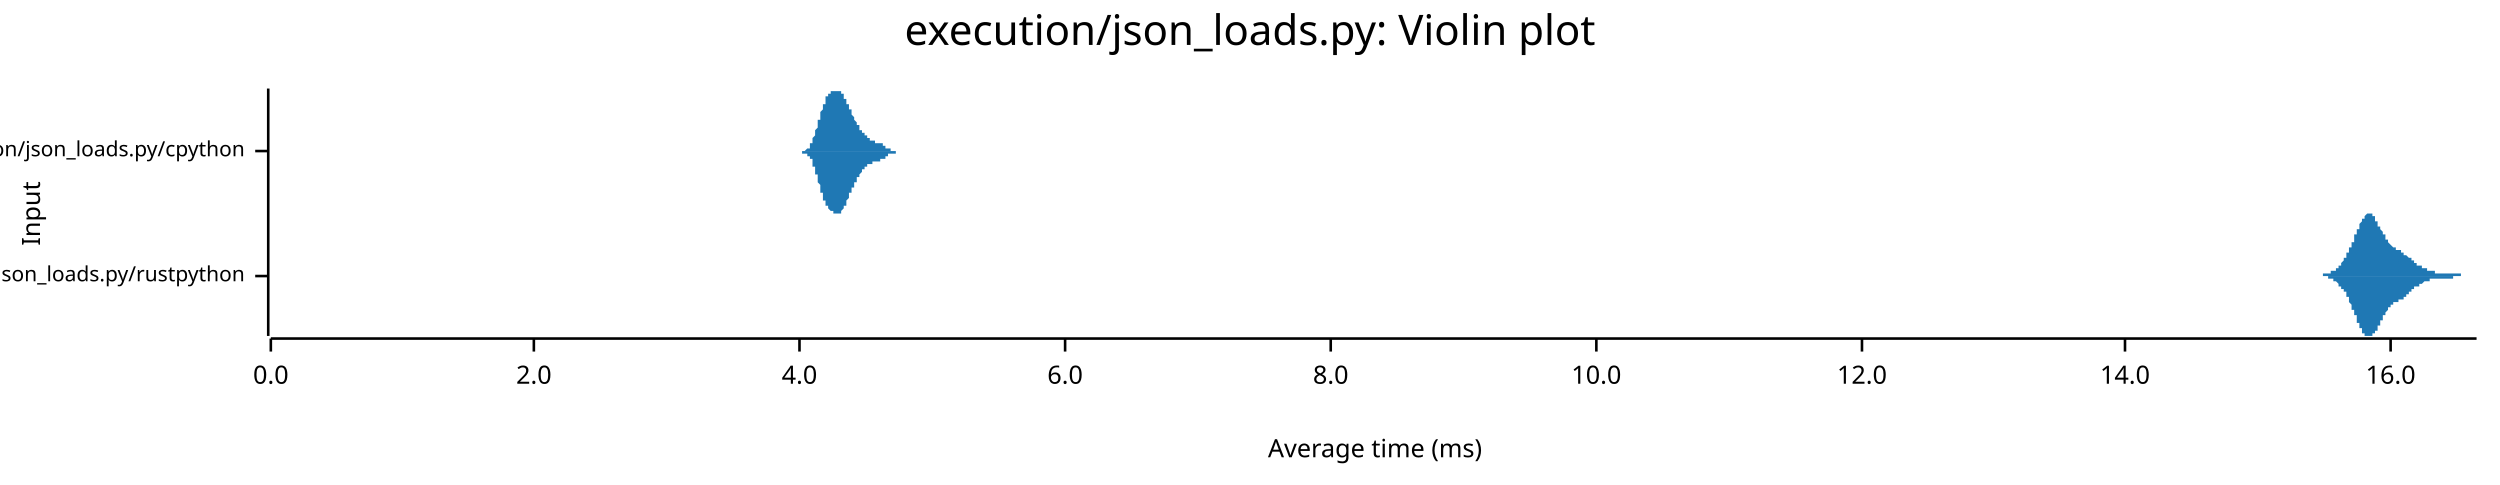
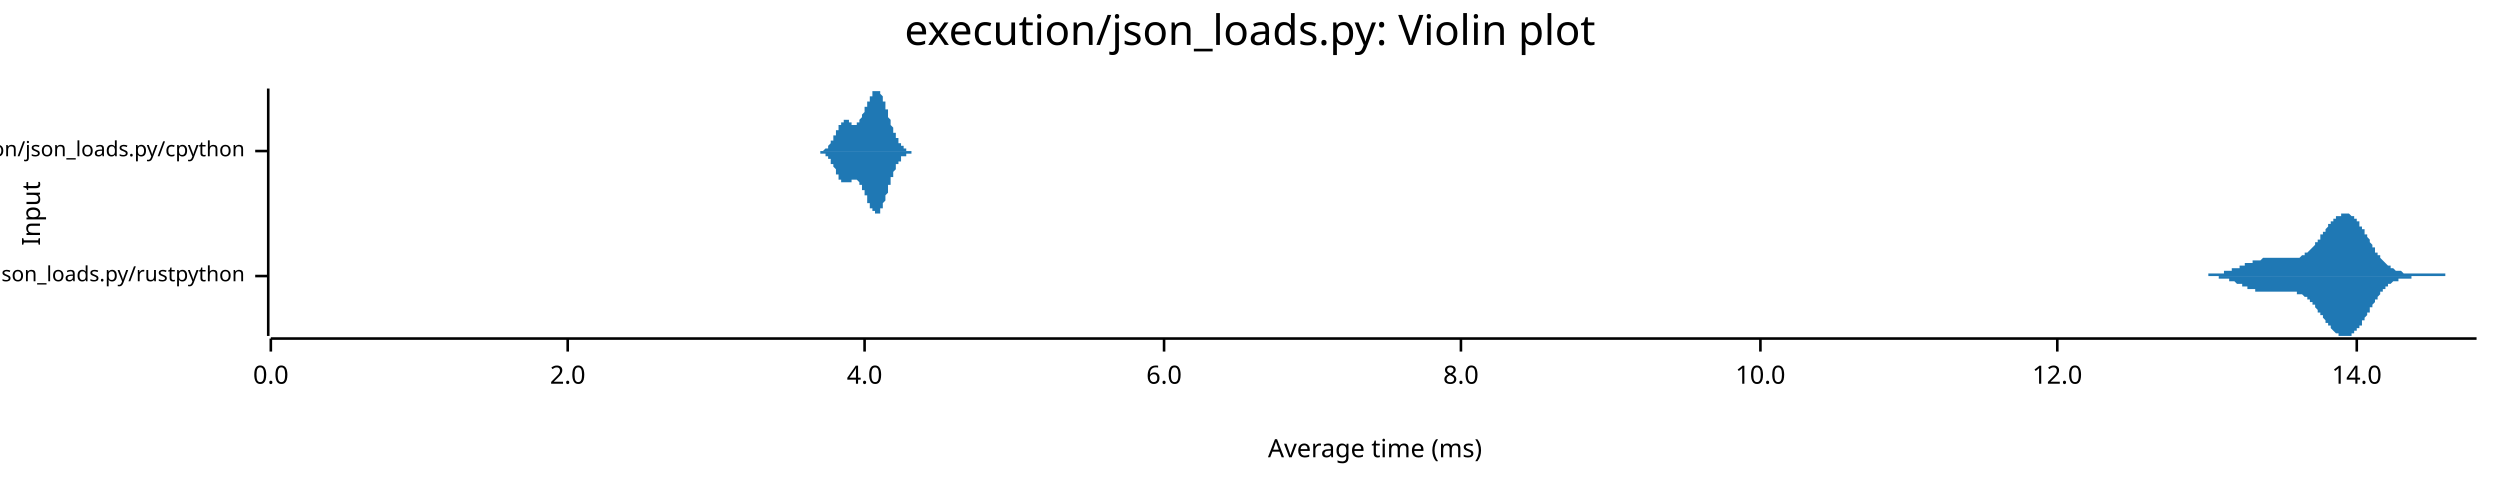
<svg xmlns="http://www.w3.org/2000/svg" width="960" height="186" viewBox="0 0 960 186">
  <text x="480" y="5" dy="0.76em" text-anchor="middle" font-family="sans-serif" font-size="16.129" opacity="1" fill="#000000">
execution/json_loads.py: Violin plot
</text>
  <text x="8" y="82" dy="0.76em" text-anchor="middle" font-family="sans-serif" font-size="9.677" opacity="1" fill="#000000" transform="rotate(270, 8, 82)">
Input
</text>
  <text x="528" y="178" dy="-0.5ex" text-anchor="middle" font-family="sans-serif" font-size="9.677" opacity="1" fill="#000000">
Average time (ms)
</text>
  <polyline fill="none" opacity="1" stroke="#000000" stroke-width="1" points="103,34 103,129 " />
  <text x="94" y="106" dy="0.5ex" text-anchor="end" font-family="sans-serif" font-size="8.065" opacity="1" fill="#000000">
execution/json_loads.py/rustpython
</text>
  <polyline fill="none" opacity="1" stroke="#000000" stroke-width="1" points="98,106 103,106 " />
  <text x="94" y="58" dy="0.5ex" text-anchor="end" font-family="sans-serif" font-size="8.065" opacity="1" fill="#000000">
execution/json_loads.py/cpython
</text>
  <polyline fill="none" opacity="1" stroke="#000000" stroke-width="1" points="98,58 103,58 " />
  <polyline fill="none" opacity="1" stroke="#000000" stroke-width="1" points="104,130 951,130 " />
  <text x="104" y="140" dy="0.76em" text-anchor="middle" font-family="sans-serif" font-size="9.677" opacity="1" fill="#000000">
0.0
</text>
  <polyline fill="none" opacity="1" stroke="#000000" stroke-width="1" points="104,130 104,135 " />
-   <text x="205" y="140" dy="0.76em" text-anchor="middle" font-family="sans-serif" font-size="9.677" opacity="1" fill="#000000">
+   <text x="218" y="140" dy="0.76em" text-anchor="middle" font-family="sans-serif" font-size="9.677" opacity="1" fill="#000000">
2.0
</text>
-   <polyline fill="none" opacity="1" stroke="#000000" stroke-width="1" points="205,130 205,135 " />
-   <text x="307" y="140" dy="0.76em" text-anchor="middle" font-family="sans-serif" font-size="9.677" opacity="1" fill="#000000">
+   <polyline fill="none" opacity="1" stroke="#000000" stroke-width="1" points="218,130 218,135 " />
+   <text x="332" y="140" dy="0.76em" text-anchor="middle" font-family="sans-serif" font-size="9.677" opacity="1" fill="#000000">
4.0
</text>
-   <polyline fill="none" opacity="1" stroke="#000000" stroke-width="1" points="307,130 307,135 " />
-   <text x="409" y="140" dy="0.76em" text-anchor="middle" font-family="sans-serif" font-size="9.677" opacity="1" fill="#000000">
+   <polyline fill="none" opacity="1" stroke="#000000" stroke-width="1" points="332,130 332,135 " />
+   <text x="447" y="140" dy="0.76em" text-anchor="middle" font-family="sans-serif" font-size="9.677" opacity="1" fill="#000000">
6.0
</text>
-   <polyline fill="none" opacity="1" stroke="#000000" stroke-width="1" points="409,130 409,135 " />
-   <text x="511" y="140" dy="0.76em" text-anchor="middle" font-family="sans-serif" font-size="9.677" opacity="1" fill="#000000">
+   <polyline fill="none" opacity="1" stroke="#000000" stroke-width="1" points="447,130 447,135 " />
+   <text x="561" y="140" dy="0.76em" text-anchor="middle" font-family="sans-serif" font-size="9.677" opacity="1" fill="#000000">
8.0
</text>
-   <polyline fill="none" opacity="1" stroke="#000000" stroke-width="1" points="511,130 511,135 " />
-   <text x="613" y="140" dy="0.76em" text-anchor="middle" font-family="sans-serif" font-size="9.677" opacity="1" fill="#000000">
+   <polyline fill="none" opacity="1" stroke="#000000" stroke-width="1" points="561,130 561,135 " />
+   <text x="676" y="140" dy="0.76em" text-anchor="middle" font-family="sans-serif" font-size="9.677" opacity="1" fill="#000000">
10.0
</text>
-   <polyline fill="none" opacity="1" stroke="#000000" stroke-width="1" points="613,130 613,135 " />
-   <text x="715" y="140" dy="0.76em" text-anchor="middle" font-family="sans-serif" font-size="9.677" opacity="1" fill="#000000">
+   <polyline fill="none" opacity="1" stroke="#000000" stroke-width="1" points="676,130 676,135 " />
+   <text x="790" y="140" dy="0.76em" text-anchor="middle" font-family="sans-serif" font-size="9.677" opacity="1" fill="#000000">
12.0
</text>
-   <polyline fill="none" opacity="1" stroke="#000000" stroke-width="1" points="715,130 715,135 " />
-   <text x="816" y="140" dy="0.76em" text-anchor="middle" font-family="sans-serif" font-size="9.677" opacity="1" fill="#000000">
+   <polyline fill="none" opacity="1" stroke="#000000" stroke-width="1" points="790,130 790,135 " />
+   <text x="905" y="140" dy="0.76em" text-anchor="middle" font-family="sans-serif" font-size="9.677" opacity="1" fill="#000000">
14.0
</text>
-   <polyline fill="none" opacity="1" stroke="#000000" stroke-width="1" points="816,130 816,135 " />
-   <text x="918" y="140" dy="0.76em" text-anchor="middle" font-family="sans-serif" font-size="9.677" opacity="1" fill="#000000">
- 16.0
- </text>
-   <polyline fill="none" opacity="1" stroke="#000000" stroke-width="1" points="918,130 918,135 " />
-   <polygon opacity="1" fill="#1F78B4" points="887,106 887,106 887,106 887,106 888,106 888,106 888,106 888,106 888,106 888,106 888,106 888,106 889,106 889,106 889,106 889,106 889,106 889,106 889,106 889,106 890,106 890,106 890,106 890,106 890,106 890,106 890,106 890,106 891,106 891,106 891,106 891,106 891,106 891,106 891,106 891,106 892,106 892,106 892,106 892,106 892,105 892,105 892,105 892,105 893,105 893,105 893,105 893,105 893,105 893,105 893,105 894,105 894,105 894,105 894,105 894,105 894,105 894,105 894,105 895,105 895,105 895,105 895,105 895,105 895,105 895,105 895,104 896,104 896,104 896,104 896,104 896,104 896,104 896,104 896,104 897,104 897,104 897,104 897,103 897,103 897,103 897,103 897,103 898,103 898,103 898,103 898,103 898,102 898,102 898,102 898,102 899,102 899,102 899,102 899,101 899,101 899,101 899,101 899,101 900,100 900,100 900,100 900,100 900,100 900,99 900,99 901,99 901,99 901,99 901,98 901,98 901,98 901,98 901,97 902,97 902,97 902,97 902,96 902,96 902,96 902,96 902,95 903,95 903,95 903,94 903,94 903,94 903,94 903,93 903,93 904,93 904,92 904,92 904,92 904,91 904,91 904,91 904,90 905,90 905,90 905,89 905,89 905,89 905,88 905,88 905,88 906,88 906,87 906,87 906,87 906,86 906,86 906,86 906,86 907,85 907,85 907,85 907,85 907,84 907,84 907,84 908,84 908,84 908,83 908,83 908,83 908,83 908,83 908,83 909,82 909,82 909,82 909,82 909,82 909,82 909,82 909,82 910,82 910,82 910,82 910,82 910,82 910,82 910,82 910,82 911,82 911,82 911,82 911,83 911,83 911,83 911,83 911,83 912,83 912,83 912,84 912,84 912,84 912,84 912,84 912,85 913,85 913,85 913,85 913,86 913,86 913,86 913,86 913,87 914,87 914,87 914,87 914,88 914,88 914,88 914,88 915,89 915,89 915,89 915,89 915,90 915,90 915,90 915,90 916,90 916,91 916,91 916,91 916,91 916,92 916,92 916,92 917,92 917,92 917,93 917,93 917,93 917,93 917,93 917,93 918,94 918,94 918,94 918,94 918,94 918,94 918,94 918,94 919,95 919,95 919,95 919,95 919,95 919,95 919,95 919,95 920,95 920,95 920,95 920,95 920,96 920,96 920,96 920,96 921,96 921,96 921,96 921,96 921,96 921,96 921,96 921,96 922,96 922,96 922,96 922,97 922,97 922,97 922,97 923,97 923,97 923,97 923,97 923,97 923,97 923,97 923,98 924,98 924,98 924,98 924,98 924,98 924,98 924,98 924,98 925,99 925,99 925,99 925,99 925,99 925,99 925,99 925,99 926,99 926,100 926,100 926,100 926,100 926,100 926,100 926,100 927,100 927,100 927,101 927,101 927,101 927,101 927,101 927,101 928,101 928,101 928,101 928,101 928,102 928,102 928,102 928,102 929,102 929,102 929,102 929,102 929,102 929,102 929,102 930,102 930,103 930,103 930,103 930,103 930,103 930,103 930,103 931,103 931,103 931,103 931,103 931,103 931,103 931,103 931,103 932,103 932,104 932,104 932,104 932,104 932,104 932,104 932,104 933,104 933,104 933,104 933,104 933,104 933,104 933,104 933,104 934,104 934,104 934,104 934,104 934,104 934,104 934,104 934,104 935,104 935,104 935,104 935,104 935,104 935,105 935,105 935,105 936,105 936,105 936,105 936,105 936,105 936,105 936,105 937,105 937,105 937,105 937,105 937,105 937,105 937,105 937,105 938,105 938,105 938,105 938,105 938,105 938,105 938,105 938,105 939,105 939,105 939,105 939,105 939,105 939,105 939,105 939,105 940,105 940,105 940,105 940,105 940,105 940,105 940,105 940,105 941,105 941,105 941,105 941,105 941,105 941,105 941,105 941,105 942,105 942,105 942,105 942,105 942,105 942,105 942,105 942,105 943,105 943,105 943,105 943,105 943,105 943,105 943,105 944,105 944,105 944,105 944,105 944,105 944,105 944,105 944,105 945,105 945,105 945,105 945,105 945,105 945,106 945,106 945,106 946,106 946,106 946,106 946,106 946,106 946,106 946,106 946,106 947,106 947,106 947,106 947,106 947,106 947,106 947,106 947,106 948,106 948,106 948,106 948,106 948,106 948,106 948,106 948,106 949,106 949,106 949,106 949,106 949,106 949,106 949,106 949,106 950,106 950,106 950,106 950,106 950,106 950,106 950,106 951,106 951,106 887,106 " />
-   <polygon opacity="1" fill="#1F78B4" points="887,106 887,106 887,106 887,106 888,106 888,106 888,106 888,106 888,106 888,106 888,106 888,106 889,106 889,106 889,106 889,106 889,106 889,106 889,106 889,106 890,106 890,106 890,106 890,106 890,106 890,106 890,106 890,106 891,106 891,106 891,106 891,106 891,106 891,106 891,106 891,106 892,106 892,106 892,106 892,106 892,106 892,106 892,106 892,106 893,106 893,106 893,106 893,106 893,106 893,106 893,106 894,106 894,106 894,106 894,106 894,106 894,106 894,107 894,107 895,107 895,107 895,107 895,107 895,107 895,107 895,107 895,107 896,107 896,107 896,107 896,107 896,107 896,107 896,108 896,108 897,108 897,108 897,108 897,108 897,108 897,108 897,108 897,108 898,109 898,109 898,109 898,109 898,109 898,109 898,109 898,110 899,110 899,110 899,110 899,110 899,110 899,110 899,111 899,111 900,111 900,111 900,111 900,112 900,112 900,112 900,112 901,112 901,113 901,113 901,113 901,113 901,114 901,114 901,114 902,114 902,115 902,115 902,115 902,115 902,116 902,116 902,116 903,117 903,117 903,117 903,117 903,118 903,118 903,118 903,119 904,119 904,119 904,120 904,120 904,120 904,120 904,121 904,121 905,121 905,122 905,122 905,122 905,123 905,123 905,123 905,124 906,124 906,124 906,125 906,125 906,125 906,125 906,126 906,126 907,126 907,126 907,127 907,127 907,127 907,127 907,128 908,128 908,128 908,128 908,128 908,128 908,129 908,129 908,129 909,129 909,129 909,129 909,129 909,129 909,129 909,129 909,129 910,129 910,129 910,129 910,129 910,129 910,129 910,129 910,129 911,129 911,129 911,129 911,129 911,129 911,129 911,128 911,128 912,128 912,128 912,128 912,128 912,127 912,127 912,127 912,127 913,127 913,126 913,126 913,126 913,126 913,125 913,125 913,125 914,125 914,124 914,124 914,124 914,124 914,123 914,123 915,123 915,123 915,122 915,122 915,122 915,122 915,121 915,121 916,121 916,121 916,121 916,120 916,120 916,120 916,120 916,120 917,119 917,119 917,119 917,119 917,119 917,118 917,118 917,118 918,118 918,118 918,118 918,118 918,117 918,117 918,117 918,117 919,117 919,117 919,117 919,117 919,117 919,116 919,116 919,116 920,116 920,116 920,116 920,116 920,116 920,116 920,116 920,116 921,116 921,116 921,116 921,115 921,115 921,115 921,115 921,115 922,115 922,115 922,115 922,115 922,115 922,115 922,115 923,115 923,115 923,114 923,114 923,114 923,114 923,114 923,114 924,114 924,114 924,114 924,114 924,113 924,113 924,113 924,113 925,113 925,113 925,113 925,113 925,113 925,112 925,112 925,112 926,112 926,112 926,112 926,112 926,112 926,111 926,111 926,111 927,111 927,111 927,111 927,111 927,111 927,111 927,110 927,110 928,110 928,110 928,110 928,110 928,110 928,110 928,110 928,110 929,110 929,109 929,109 929,109 929,109 929,109 929,109 930,109 930,109 930,109 930,109 930,109 930,109 930,109 930,109 931,108 931,108 931,108 931,108 931,108 931,108 931,108 931,108 932,108 932,108 932,108 932,108 932,108 932,108 932,108 932,108 933,108 933,108 933,108 933,107 933,107 933,107 933,107 933,107 934,107 934,107 934,107 934,107 934,107 934,107 934,107 934,107 935,107 935,107 935,107 935,107 935,107 935,107 935,107 935,107 936,107 936,107 936,107 936,107 936,107 936,107 936,107 937,107 937,107 937,107 937,107 937,107 937,107 937,107 937,107 938,107 938,107 938,107 938,107 938,107 938,107 938,107 938,107 939,107 939,107 939,107 939,107 939,107 939,107 939,107 939,107 940,107 940,107 940,107 940,107 940,107 940,107 940,107 940,107 941,107 941,107 941,107 941,107 941,107 941,107 941,107 941,107 942,107 942,107 942,106 942,106 942,106 942,106 942,106 942,106 943,106 943,106 943,106 943,106 943,106 943,106 943,106 944,106 944,106 944,106 944,106 944,106 944,106 944,106 944,106 945,106 945,106 945,106 945,106 945,106 945,106 945,106 945,106 946,106 946,106 946,106 946,106 946,106 946,106 946,106 946,106 947,106 947,106 947,106 947,106 947,106 947,106 947,106 947,106 948,106 948,106 948,106 948,106 948,106 948,106 948,106 948,106 949,106 949,106 949,106 949,106 949,106 949,106 949,106 949,106 950,106 950,106 950,106 950,106 950,106 950,106 950,106 951,106 951,106 887,106 " />
-   <polygon opacity="1" fill="#1F78B4" points="306,58 306,58 306,58 306,58 306,58 307,58 307,58 307,58 307,58 307,58 307,58 307,58 307,58 307,58 307,58 307,58 307,58 308,58 308,58 308,58 308,58 308,58 308,58 308,58 308,58 308,58 308,58 308,58 308,58 309,58 309,58 309,58 309,58 309,58 309,58 309,58 309,58 309,58 309,58 309,58 309,58 310,57 310,57 310,57 310,57 310,57 310,57 310,57 310,57 310,57 310,57 310,57 310,57 311,57 311,56 311,56 311,56 311,56 311,56 311,56 311,56 311,56 311,55 311,55 311,55 312,55 312,55 312,55 312,55 312,54 312,54 312,54 312,54 312,54 312,53 312,53 312,53 312,53 313,52 313,52 313,52 313,52 313,51 313,51 313,51 313,51 313,50 313,50 313,50 313,50 314,49 314,49 314,49 314,48 314,48 314,48 314,48 314,47 314,47 314,47 314,46 314,46 315,46 315,46 315,45 315,45 315,45 315,44 315,44 315,44 315,44 315,43 315,43 315,43 316,42 316,42 316,42 316,42 316,41 316,41 316,41 316,41 316,40 316,40 316,40 316,40 317,40 317,39 317,39 317,39 317,39 317,39 317,38 317,38 317,38 317,38 317,38 317,38 317,37 318,37 318,37 318,37 318,37 318,37 318,37 318,37 318,36 318,36 318,36 318,36 318,36 319,36 319,36 319,36 319,36 319,36 319,36 319,35 319,35 319,35 319,35 319,35 319,35 320,35 320,35 320,35 320,35 320,35 320,35 320,35 320,35 320,35 320,35 320,35 320,35 321,35 321,35 321,35 321,35 321,35 321,35 321,35 321,35 321,35 321,34 321,34 321,35 322,35 322,35 322,35 322,35 322,35 322,35 322,35 322,35 322,35 322,35 322,35 322,35 323,35 323,35 323,35 323,35 323,35 323,35 323,35 323,35 323,36 323,36 323,36 323,36 323,36 324,36 324,36 324,36 324,36 324,37 324,37 324,37 324,37 324,37 324,37 324,38 324,38 325,38 325,38 325,38 325,38 325,39 325,39 325,39 325,39 325,39 325,39 325,40 325,40 326,40 326,40 326,40 326,41 326,41 326,41 326,41 326,41 326,42 326,42 326,42 326,42 327,42 327,43 327,43 327,43 327,43 327,43 327,43 327,44 327,44 327,44 327,44 327,44 328,45 328,45 328,45 328,45 328,45 328,45 328,46 328,46 328,46 328,46 328,46 328,46 328,46 329,47 329,47 329,47 329,47 329,47 329,47 329,48 329,48 329,48 329,48 329,48 329,48 330,48 330,49 330,49 330,49 330,49 330,49 330,49 330,49 330,49 330,50 330,50 330,50 331,50 331,50 331,50 331,50 331,50 331,51 331,51 331,51 331,51 331,51 331,51 331,51 332,51 332,51 332,52 332,52 332,52 332,52 332,52 332,52 332,52 332,52 332,52 332,52 333,52 333,53 333,53 333,53 333,53 333,53 333,53 333,53 333,53 333,53 333,53 333,53 334,53 334,53 334,53 334,53 334,53 334,53 334,54 334,54 334,54 334,54 334,54 334,54 334,54 335,54 335,54 335,54 335,54 335,54 335,54 335,54 335,54 335,54 335,54 335,54 335,54 336,54 336,54 336,54 336,54 336,54 336,54 336,54 336,54 336,54 336,54 336,54 336,55 337,55 337,55 337,55 337,55 337,55 337,55 337,55 337,55 337,55 337,55 337,55 337,55 338,55 338,55 338,55 338,55 338,55 338,55 338,55 338,55 338,55 338,55 338,55 338,55 339,55 339,55 339,55 339,56 339,56 339,56 339,56 339,56 339,56 339,56 339,56 339,56 339,56 340,56 340,56 340,56 340,56 340,56 340,56 340,56 340,56 340,56 340,56 340,56 340,57 341,57 341,57 341,57 341,57 341,57 341,57 341,57 341,57 341,57 341,57 341,57 341,57 342,57 342,57 342,57 342,57 342,57 342,57 342,57 342,57 342,57 342,57 342,58 342,58 343,58 343,58 343,58 343,58 343,58 343,58 343,58 343,58 343,58 343,58 343,58 343,58 344,58 344,58 344,58 344,58 344,58 344,58 344,58 344,58 344,58 344,58 344,58 344,58 345,58 345,58 345,58 345,58 345,58 345,58 345,58 345,58 345,58 345,58 345,58 345,58 345,58 346,58 346,58 346,58 346,58 346,58 346,58 346,58 346,58 346,58 346,58 346,58 346,58 347,58 347,58 347,58 347,58 347,58 347,58 347,58 347,58 347,58 306,58 " />
-   <polygon opacity="1" fill="#1F78B4" points="306,58 306,58 306,58 306,58 306,58 307,58 307,58 307,58 307,58 307,58 307,58 307,58 307,58 307,58 307,58 307,58 307,58 308,58 308,58 308,58 308,58 308,58 308,58 308,58 308,58 308,58 308,58 308,59 308,59 309,59 309,59 309,59 309,59 309,59 309,59 309,59 309,59 309,59 309,59 309,59 309,59 310,59 310,59 310,59 310,59 310,59 310,59 310,59 310,59 310,60 310,60 310,60 310,60 311,60 311,60 311,60 311,60 311,60 311,60 311,61 311,61 311,61 311,61 311,61 311,61 312,61 312,62 312,62 312,62 312,62 312,62 312,63 312,63 312,63 312,63 312,63 312,64 312,64 313,64 313,64 313,65 313,65 313,65 313,65 313,66 313,66 313,66 313,66 313,67 313,67 314,67 314,67 314,68 314,68 314,68 314,69 314,69 314,69 314,69 314,70 314,70 314,70 315,71 315,71 315,71 315,72 315,72 315,72 315,72 315,73 315,73 315,73 315,74 315,74 316,74 316,74 316,75 316,75 316,75 316,75 316,76 316,76 316,76 316,76 316,77 316,77 317,77 317,77 317,77 317,78 317,78 317,78 317,78 317,78 317,78 317,79 317,79 317,79 317,79 318,79 318,79 318,79 318,80 318,80 318,80 318,80 318,80 318,80 318,80 318,80 318,80 319,81 319,81 319,81 319,81 319,81 319,81 319,81 319,81 319,81 319,81 319,81 319,81 320,81 320,81 320,81 320,82 320,82 320,82 320,82 320,82 320,82 320,82 320,82 320,82 321,82 321,82 321,82 321,82 321,82 321,82 321,82 321,82 321,82 321,82 321,82 321,82 322,82 322,82 322,82 322,82 322,82 322,82 322,82 322,82 322,82 322,82 322,82 322,82 323,82 323,82 323,81 323,81 323,81 323,81 323,81 323,81 323,81 323,81 323,81 323,81 323,81 324,80 324,80 324,80 324,80 324,80 324,80 324,80 324,79 324,79 324,79 324,79 324,79 325,79 325,78 325,78 325,78 325,78 325,78 325,78 325,77 325,77 325,77 325,77 325,77 326,76 326,76 326,76 326,76 326,76 326,76 326,75 326,75 326,75 326,75 326,75 326,74 327,74 327,74 327,74 327,74 327,73 327,73 327,73 327,73 327,73 327,73 327,72 327,72 328,72 328,72 328,72 328,71 328,71 328,71 328,71 328,71 328,71 328,70 328,70 328,70 328,70 329,70 329,70 329,70 329,69 329,69 329,69 329,69 329,69 329,69 329,68 329,68 329,68 330,68 330,68 330,68 330,68 330,68 330,67 330,67 330,67 330,67 330,67 330,67 330,67 331,66 331,66 331,66 331,66 331,66 331,66 331,66 331,66 331,66 331,65 331,65 331,65 332,65 332,65 332,65 332,65 332,65 332,65 332,65 332,64 332,64 332,64 332,64 332,64 333,64 333,64 333,64 333,64 333,64 333,64 333,64 333,64 333,64 333,63 333,63 333,63 334,63 334,63 334,63 334,63 334,63 334,63 334,63 334,63 334,63 334,63 334,63 334,63 334,63 335,63 335,63 335,63 335,63 335,63 335,63 335,62 335,62 335,62 335,62 335,62 335,62 336,62 336,62 336,62 336,62 336,62 336,62 336,62 336,62 336,62 336,62 336,62 336,62 337,62 337,62 337,62 337,62 337,62 337,62 337,62 337,62 337,62 337,62 337,62 337,62 338,62 338,62 338,62 338,61 338,61 338,61 338,61 338,61 338,61 338,61 338,61 338,61 339,61 339,61 339,61 339,61 339,61 339,61 339,61 339,61 339,61 339,61 339,61 339,61 339,61 340,61 340,60 340,60 340,60 340,60 340,60 340,60 340,60 340,60 340,60 340,60 340,60 341,60 341,60 341,60 341,60 341,60 341,60 341,60 341,60 341,60 341,60 341,59 341,59 342,59 342,59 342,59 342,59 342,59 342,59 342,59 342,59 342,59 342,59 342,59 342,59 343,59 343,59 343,59 343,59 343,59 343,59 343,59 343,59 343,59 343,59 343,59 343,59 344,59 344,59 344,59 344,59 344,59 344,59 344,58 344,58 344,58 344,58 344,58 344,58 345,58 345,58 345,58 345,58 345,58 345,58 345,58 345,58 345,58 345,58 345,58 345,58 345,58 346,58 346,58 346,58 346,58 346,58 346,58 346,58 346,58 346,58 346,58 346,58 346,58 347,58 347,58 347,58 347,58 347,58 347,58 347,58 347,58 347,58 306,58 " />
+   <polyline fill="none" opacity="1" stroke="#000000" stroke-width="1" points="905,130 905,135 " />
+   <polygon opacity="1" fill="#1F78B4" points="839,106 840,106 840,106 840,106 840,106 840,106 841,106 841,106 841,106 841,106 842,106 842,106 842,106 842,106 842,106 843,106 843,106 843,106 843,106 844,106 844,106 844,106 844,106 844,106 845,106 845,106 845,106 845,106 846,106 846,106 846,106 846,106 846,106 847,106 847,106 847,106 847,106 848,106 848,106 848,105 848,105 848,105 849,105 849,105 849,105 849,105 850,105 850,105 850,105 850,105 850,105 851,105 851,105 851,105 851,105 852,105 852,105 852,105 852,105 852,105 853,105 853,105 853,105 853,105 854,105 854,105 854,104 854,104 855,104 855,104 855,104 855,104 855,104 856,104 856,104 856,104 856,104 857,104 857,104 857,104 857,103 857,103 858,103 858,103 858,103 858,103 859,103 859,103 859,103 859,103 859,103 860,103 860,102 860,102 860,102 861,102 861,102 861,102 861,102 861,102 862,102 862,102 862,102 862,101 863,101 863,101 863,101 863,101 863,101 864,101 864,101 864,101 864,101 865,101 865,100 865,100 865,100 865,100 866,100 866,100 866,100 866,100 867,100 867,100 867,100 867,100 867,100 868,100 868,100 868,100 868,100 869,99 869,99 869,99 869,99 869,99 870,99 870,99 870,99 870,99 871,99 871,99 871,99 871,99 871,99 872,99 872,99 872,99 872,99 873,99 873,99 873,99 873,99 873,99 874,99 874,99 874,99 874,99 875,99 875,99 875,99 875,99 875,99 876,99 876,99 876,99 876,99 877,99 877,99 877,99 877,99 877,99 878,99 878,99 878,99 878,99 879,99 879,99 879,99 879,99 879,99 880,99 880,99 880,99 880,99 881,99 881,99 881,99 881,99 881,99 882,99 882,99 882,99 882,99 883,99 883,99 883,99 883,99 883,99 884,98 884,98 884,98 884,98 885,98 885,98 885,98 885,98 885,97 886,97 886,97 886,97 886,97 887,96 887,96 887,96 887,96 887,96 888,95 888,95 888,95 888,95 889,94 889,94 889,94 889,93 889,93 890,93 890,93 890,92 890,92 891,92 891,91 891,91 891,91 891,90 892,90 892,90 892,90 892,89 893,89 893,89 893,88 893,88 893,88 894,87 894,87 894,87 894,86 895,86 895,86 895,86 895,85 895,85 896,85 896,85 896,84 896,84 897,84 897,84 897,84 897,83 897,83 898,83 898,83 898,83 898,83 899,83 899,82 899,82 899,82 899,82 900,82 900,82 900,82 900,82 901,82 901,82 901,82 901,82 901,82 902,82 902,82 902,82 902,82 903,83 903,83 903,83 903,83 904,83 904,83 904,84 904,84 904,84 905,84 905,85 905,85 905,85 906,85 906,86 906,86 906,86 906,87 907,87 907,87 907,88 907,88 908,88 908,89 908,89 908,90 908,90 909,90 909,91 909,91 909,91 910,92 910,92 910,93 910,93 910,93 911,94 911,94 911,94 911,95 912,95 912,96 912,96 912,96 912,97 913,97 913,97 913,98 913,98 914,98 914,99 914,99 914,99 914,99 915,100 915,100 915,100 915,100 916,101 916,101 916,101 916,101 916,101 917,102 917,102 917,102 917,102 918,102 918,103 918,103 918,103 918,103 919,103 919,103 919,103 919,103 920,104 920,104 920,104 920,104 920,104 921,104 921,104 921,104 921,104 922,104 922,104 922,104 922,104 922,104 923,105 923,105 923,105 923,105 924,105 924,105 924,105 924,105 924,105 925,105 925,105 925,105 925,105 926,105 926,105 926,105 926,105 926,105 927,105 927,105 927,105 927,105 928,105 928,105 928,105 928,105 928,105 929,105 929,105 929,105 929,105 930,105 930,105 930,105 930,105 930,105 931,105 931,105 931,105 931,105 932,105 932,105 932,105 932,105 932,105 933,105 933,105 933,105 933,105 934,105 934,105 934,105 934,105 934,105 935,105 935,105 935,105 935,105 936,105 936,105 936,105 936,105 936,105 937,105 937,105 937,105 937,105 938,105 938,105 938,105 938,105 938,105 939,105 939,105 939,106 939,106 940,106 940,106 940,106 940,106 940,106 941,106 941,106 941,106 941,106 942,106 942,106 942,106 942,106 942,106 943,106 943,106 943,106 943,106 944,106 944,106 944,106 944,106 944,106 945,106 945,106 945,106 945,106 946,106 946,106 946,106 946,106 946,106 947,106 947,106 947,106 947,106 948,106 948,106 948,106 948,106 948,106 949,106 949,106 949,106 949,106 950,106 950,106 950,106 950,106 951,106 951,106 839,106 " />
+   <polygon opacity="1" fill="#1F78B4" points="839,106 840,106 840,106 840,106 840,106 840,106 841,106 841,106 841,106 841,106 842,106 842,106 842,106 842,106 842,106 843,106 843,106 843,106 843,106 844,106 844,106 844,106 844,106 844,106 845,106 845,106 845,106 845,106 846,106 846,106 846,106 846,106 846,106 847,106 847,106 847,106 847,106 848,106 848,106 848,106 848,106 848,106 849,106 849,106 849,106 849,106 850,106 850,106 850,106 850,106 850,106 851,106 851,106 851,106 851,106 852,106 852,107 852,107 852,107 852,107 853,107 853,107 853,107 853,107 854,107 854,107 854,107 854,107 855,107 855,107 855,107 855,107 855,107 856,107 856,108 856,108 856,108 857,108 857,108 857,108 857,108 857,108 858,108 858,108 858,108 858,108 859,109 859,109 859,109 859,109 859,109 860,109 860,109 860,109 860,109 861,109 861,109 861,110 861,110 861,110 862,110 862,110 862,110 862,110 863,110 863,110 863,110 863,110 863,111 864,111 864,111 864,111 864,111 865,111 865,111 865,111 865,111 865,111 866,111 866,111 866,111 866,112 867,112 867,112 867,112 867,112 867,112 868,112 868,112 868,112 868,112 869,112 869,112 869,112 869,112 869,112 870,112 870,112 870,112 870,112 871,112 871,112 871,112 871,112 871,112 872,112 872,112 872,112 872,112 873,112 873,112 873,112 873,112 873,112 874,112 874,112 874,112 874,112 875,112 875,112 875,112 875,112 875,112 876,112 876,112 876,112 876,112 877,112 877,112 877,112 877,112 877,112 878,112 878,112 878,112 878,112 879,112 879,112 879,112 879,112 879,112 880,112 880,112 880,112 880,112 881,112 881,112 881,112 881,112 881,112 882,112 882,112 882,113 882,113 883,113 883,113 883,113 883,113 883,113 884,113 884,113 884,113 884,113 885,114 885,114 885,114 885,114 885,114 886,114 886,115 886,115 886,115 887,115 887,115 887,116 887,116 887,116 888,116 888,116 888,117 888,117 889,117 889,117 889,118 889,118 889,118 890,119 890,119 890,119 890,120 891,120 891,120 891,120 891,121 891,121 892,121 892,122 892,122 892,122 893,123 893,123 893,123 893,124 893,124 894,124 894,124 894,125 894,125 895,125 895,126 895,126 895,126 895,126 896,127 896,127 896,127 896,127 897,128 897,128 897,128 897,128 897,128 898,128 898,129 898,129 898,129 899,129 899,129 899,129 899,129 899,129 900,129 900,129 900,129 900,129 901,129 901,129 901,129 901,129 901,129 902,129 902,129 902,129 902,129 903,129 903,129 903,129 903,128 904,128 904,128 904,128 904,128 904,127 905,127 905,127 905,127 905,126 906,126 906,126 906,125 906,125 906,125 907,125 907,124 907,124 907,123 908,123 908,123 908,122 908,122 908,122 909,121 909,121 909,120 909,120 910,120 910,119 910,119 910,119 910,118 911,118 911,117 911,117 911,117 912,116 912,116 912,116 912,115 912,115 913,115 913,114 913,114 913,114 914,113 914,113 914,113 914,112 914,112 915,112 915,112 915,111 915,111 916,111 916,111 916,110 916,110 916,110 917,110 917,110 917,109 917,109 918,109 918,109 918,109 918,109 918,109 919,108 919,108 919,108 919,108 920,108 920,108 920,108 920,108 920,108 921,108 921,107 921,107 921,107 922,107 922,107 922,107 922,107 922,107 923,107 923,107 923,107 923,107 924,107 924,107 924,107 924,107 924,107 925,107 925,107 925,107 925,107 926,107 926,107 926,107 926,106 926,106 927,106 927,106 927,106 927,106 928,106 928,106 928,106 928,106 928,106 929,106 929,106 929,106 929,106 930,106 930,106 930,106 930,106 930,106 931,106 931,106 931,106 931,106 932,106 932,106 932,106 932,106 932,106 933,106 933,106 933,106 933,106 934,106 934,106 934,106 934,106 934,106 935,106 935,106 935,106 935,106 936,106 936,106 936,106 936,106 936,106 937,106 937,106 937,106 937,106 938,106 938,106 938,106 938,106 938,106 939,106 939,106 939,106 939,106 940,106 940,106 940,106 940,106 940,106 941,106 941,106 941,106 941,106 942,106 942,106 942,106 942,106 942,106 943,106 943,106 943,106 943,106 944,106 944,106 944,106 944,106 944,106 945,106 945,106 945,106 945,106 946,106 946,106 946,106 946,106 946,106 947,106 947,106 947,106 947,106 948,106 948,106 948,106 948,106 948,106 949,106 949,106 949,106 949,106 950,106 950,106 950,106 950,106 951,106 951,106 839,106 " />
+   <polygon opacity="1" fill="#1F78B4" points="312,58 313,58 313,58 313,58 313,58 313,58 313,58 313,58 313,58 313,58 313,58 313,58 313,58 314,58 314,58 314,58 314,58 314,58 314,58 314,58 314,58 314,58 314,58 314,58 314,58 314,58 315,58 315,58 315,58 315,58 315,58 315,58 315,58 315,58 315,58 315,58 315,58 315,58 316,58 316,58 316,58 316,58 316,58 316,58 316,58 316,58 316,58 316,58 316,58 316,58 317,57 317,57 317,57 317,57 317,57 317,57 317,57 317,57 317,57 317,57 317,57 317,57 318,57 318,57 318,57 318,56 318,56 318,56 318,56 318,56 318,56 318,56 318,56 318,56 318,56 319,55 319,55 319,55 319,55 319,55 319,55 319,55 319,55 319,54 319,54 319,54 319,54 320,54 320,54 320,54 320,53 320,53 320,53 320,53 320,53 320,53 320,52 320,52 320,52 321,52 321,52 321,52 321,51 321,51 321,51 321,51 321,51 321,50 321,50 321,50 321,50 322,50 322,50 322,49 322,49 322,49 322,49 322,49 322,49 322,49 322,48 322,48 322,48 322,48 323,48 323,48 323,48 323,47 323,47 323,47 323,47 323,47 323,47 323,47 323,47 323,47 324,47 324,46 324,46 324,46 324,46 324,46 324,46 324,46 324,46 324,46 324,46 324,46 325,46 325,46 325,46 325,46 325,46 325,46 325,46 325,46 325,46 325,46 325,46 325,46 325,46 326,46 326,46 326,46 326,46 326,46 326,47 326,47 326,47 326,47 326,47 326,47 326,47 327,47 327,47 327,47 327,47 327,47 327,47 327,47 327,47 327,47 327,47 327,47 327,48 328,48 328,48 328,48 328,48 328,48 328,48 328,48 328,48 328,48 328,48 328,48 328,48 329,48 329,48 329,48 329,48 329,48 329,48 329,47 329,47 329,47 329,47 329,47 329,47 329,47 330,47 330,47 330,47 330,47 330,47 330,46 330,46 330,46 330,46 330,46 330,46 330,46 331,45 331,45 331,45 331,45 331,45 331,45 331,45 331,44 331,44 331,44 331,44 331,44 332,43 332,43 332,43 332,43 332,43 332,43 332,42 332,42 332,42 332,42 332,42 332,41 333,41 333,41 333,41 333,41 333,40 333,40 333,40 333,40 333,40 333,39 333,39 333,39 333,39 334,39 334,38 334,38 334,38 334,38 334,38 334,38 334,37 334,37 334,37 334,37 334,37 335,37 335,37 335,36 335,36 335,36 335,36 335,36 335,36 335,36 335,35 335,35 335,35 336,35 336,35 336,35 336,35 336,35 336,35 336,35 336,35 336,35 336,35 336,35 336,35 337,35 337,35 337,34 337,35 337,35 337,35 337,35 337,35 337,35 337,35 337,35 337,35 337,35 338,35 338,35 338,35 338,35 338,35 338,35 338,36 338,36 338,36 338,36 338,36 338,36 339,37 339,37 339,37 339,37 339,37 339,37 339,38 339,38 339,38 339,38 339,39 339,39 340,39 340,39 340,39 340,40 340,40 340,40 340,41 340,41 340,41 340,41 340,42 340,42 341,42 341,42 341,43 341,43 341,43 341,43 341,44 341,44 341,44 341,45 341,45 341,45 341,45 342,46 342,46 342,46 342,46 342,47 342,47 342,47 342,47 342,48 342,48 342,48 342,48 343,49 343,49 343,49 343,49 343,50 343,50 343,50 343,50 343,50 343,51 343,51 343,51 344,51 344,51 344,52 344,52 344,52 344,52 344,52 344,52 344,53 344,53 344,53 344,53 344,53 345,53 345,54 345,54 345,54 345,54 345,54 345,54 345,54 345,54 345,55 345,55 345,55 346,55 346,55 346,55 346,55 346,55 346,55 346,56 346,56 346,56 346,56 346,56 346,56 347,56 347,56 347,56 347,56 347,56 347,57 347,57 347,57 347,57 347,57 347,57 347,57 348,57 348,57 348,57 348,57 348,57 348,57 348,57 348,57 348,57 348,57 348,57 348,58 348,58 349,58 349,58 349,58 349,58 349,58 349,58 349,58 349,58 349,58 349,58 349,58 349,58 350,58 350,58 350,58 350,58 350,58 350,58 350,58 350,58 350,58 350,58 350,58 350,58 351,58 351,58 351,58 351,58 351,58 351,58 351,58 351,58 351,58 351,58 351,58 351,58 352,58 352,58 352,58 352,58 352,58 352,58 352,58 352,58 352,58 352,58 352,58 352,58 352,58 353,58 353,58 353,58 353,58 353,58 353,58 353,58 353,58 353,58 312,58 " />
+   <polygon opacity="1" fill="#1F78B4" points="312,58 313,58 313,58 313,58 313,58 313,58 313,58 313,58 313,58 313,58 313,58 313,58 313,58 314,58 314,58 314,58 314,58 314,58 314,58 314,58 314,58 314,58 314,58 314,58 314,58 314,58 315,58 315,58 315,58 315,58 315,58 315,58 315,58 315,59 315,59 315,59 315,59 315,59 316,59 316,59 316,59 316,59 316,59 316,59 316,59 316,59 316,59 316,59 316,59 316,59 317,59 317,59 317,59 317,59 317,59 317,59 317,59 317,59 317,59 317,60 317,60 317,60 318,60 318,60 318,60 318,60 318,60 318,60 318,60 318,60 318,60 318,61 318,61 318,61 318,61 319,61 319,61 319,61 319,61 319,62 319,62 319,62 319,62 319,62 319,62 319,62 319,63 320,63 320,63 320,63 320,63 320,63 320,63 320,64 320,64 320,64 320,64 320,64 320,64 321,65 321,65 321,65 321,65 321,65 321,65 321,66 321,66 321,66 321,66 321,66 321,67 322,67 322,67 322,67 322,67 322,67 322,68 322,68 322,68 322,68 322,68 322,68 322,68 322,69 323,69 323,69 323,69 323,69 323,69 323,69 323,69 323,70 323,70 323,70 323,70 323,70 324,70 324,70 324,70 324,70 324,70 324,70 324,70 324,70 324,70 324,70 324,70 324,70 325,70 325,70 325,70 325,70 325,70 325,70 325,70 325,70 325,70 325,70 325,70 325,70 325,70 326,70 326,70 326,70 326,70 326,70 326,70 326,70 326,70 326,70 326,70 326,70 326,70 327,70 327,69 327,69 327,69 327,69 327,69 327,69 327,69 327,69 327,69 327,69 327,69 328,69 328,69 328,69 328,69 328,69 328,69 328,69 328,69 328,69 328,69 328,69 328,69 329,69 329,69 329,69 329,69 329,69 329,69 329,69 329,69 329,69 329,69 329,69 329,69 329,69 330,70 330,70 330,70 330,70 330,70 330,70 330,70 330,70 330,70 330,71 330,71 330,71 331,71 331,71 331,71 331,71 331,72 331,72 331,72 331,72 331,72 331,72 331,73 331,73 332,73 332,73 332,73 332,74 332,74 332,74 332,74 332,74 332,75 332,75 332,75 332,75 333,75 333,76 333,76 333,76 333,76 333,76 333,77 333,77 333,77 333,77 333,77 333,77 333,78 334,78 334,78 334,78 334,78 334,79 334,79 334,79 334,79 334,79 334,79 334,80 334,80 335,80 335,80 335,80 335,80 335,80 335,81 335,81 335,81 335,81 335,81 335,81 335,81 336,81 336,81 336,81 336,82 336,82 336,82 336,82 336,82 336,82 336,82 336,82 336,82 337,82 337,82 337,82 337,82 337,82 337,82 337,82 337,82 337,82 337,82 337,82 337,82 337,82 338,82 338,81 338,81 338,81 338,81 338,81 338,81 338,81 338,81 338,80 338,80 338,80 339,80 339,80 339,80 339,79 339,79 339,79 339,79 339,79 339,78 339,78 339,78 339,78 340,77 340,77 340,77 340,77 340,77 340,76 340,76 340,76 340,75 340,75 340,75 340,75 341,74 341,74 341,74 341,74 341,73 341,73 341,73 341,72 341,72 341,72 341,72 341,71 341,71 342,71 342,71 342,70 342,70 342,70 342,70 342,69 342,69 342,69 342,69 342,68 342,68 343,68 343,68 343,67 343,67 343,67 343,67 343,67 343,66 343,66 343,66 343,66 343,66 344,65 344,65 344,65 344,65 344,65 344,64 344,64 344,64 344,64 344,64 344,64 344,63 344,63 345,63 345,63 345,63 345,63 345,63 345,62 345,62 345,62 345,62 345,62 345,62 345,62 346,62 346,61 346,61 346,61 346,61 346,61 346,61 346,61 346,61 346,61 346,61 346,60 347,60 347,60 347,60 347,60 347,60 347,60 347,60 347,60 347,60 347,60 347,60 347,60 348,60 348,59 348,59 348,59 348,59 348,59 348,59 348,59 348,59 348,59 348,59 348,59 348,59 349,59 349,59 349,59 349,59 349,59 349,59 349,59 349,59 349,59 349,59 349,59 349,59 350,59 350,59 350,59 350,59 350,59 350,58 350,58 350,58 350,58 350,58 350,58 350,58 351,58 351,58 351,58 351,58 351,58 351,58 351,58 351,58 351,58 351,58 351,58 351,58 352,58 352,58 352,58 352,58 352,58 352,58 352,58 352,58 352,58 352,58 352,58 352,58 352,58 353,58 353,58 353,58 353,58 353,58 353,58 353,58 353,58 353,58 312,58 " />
</svg>
